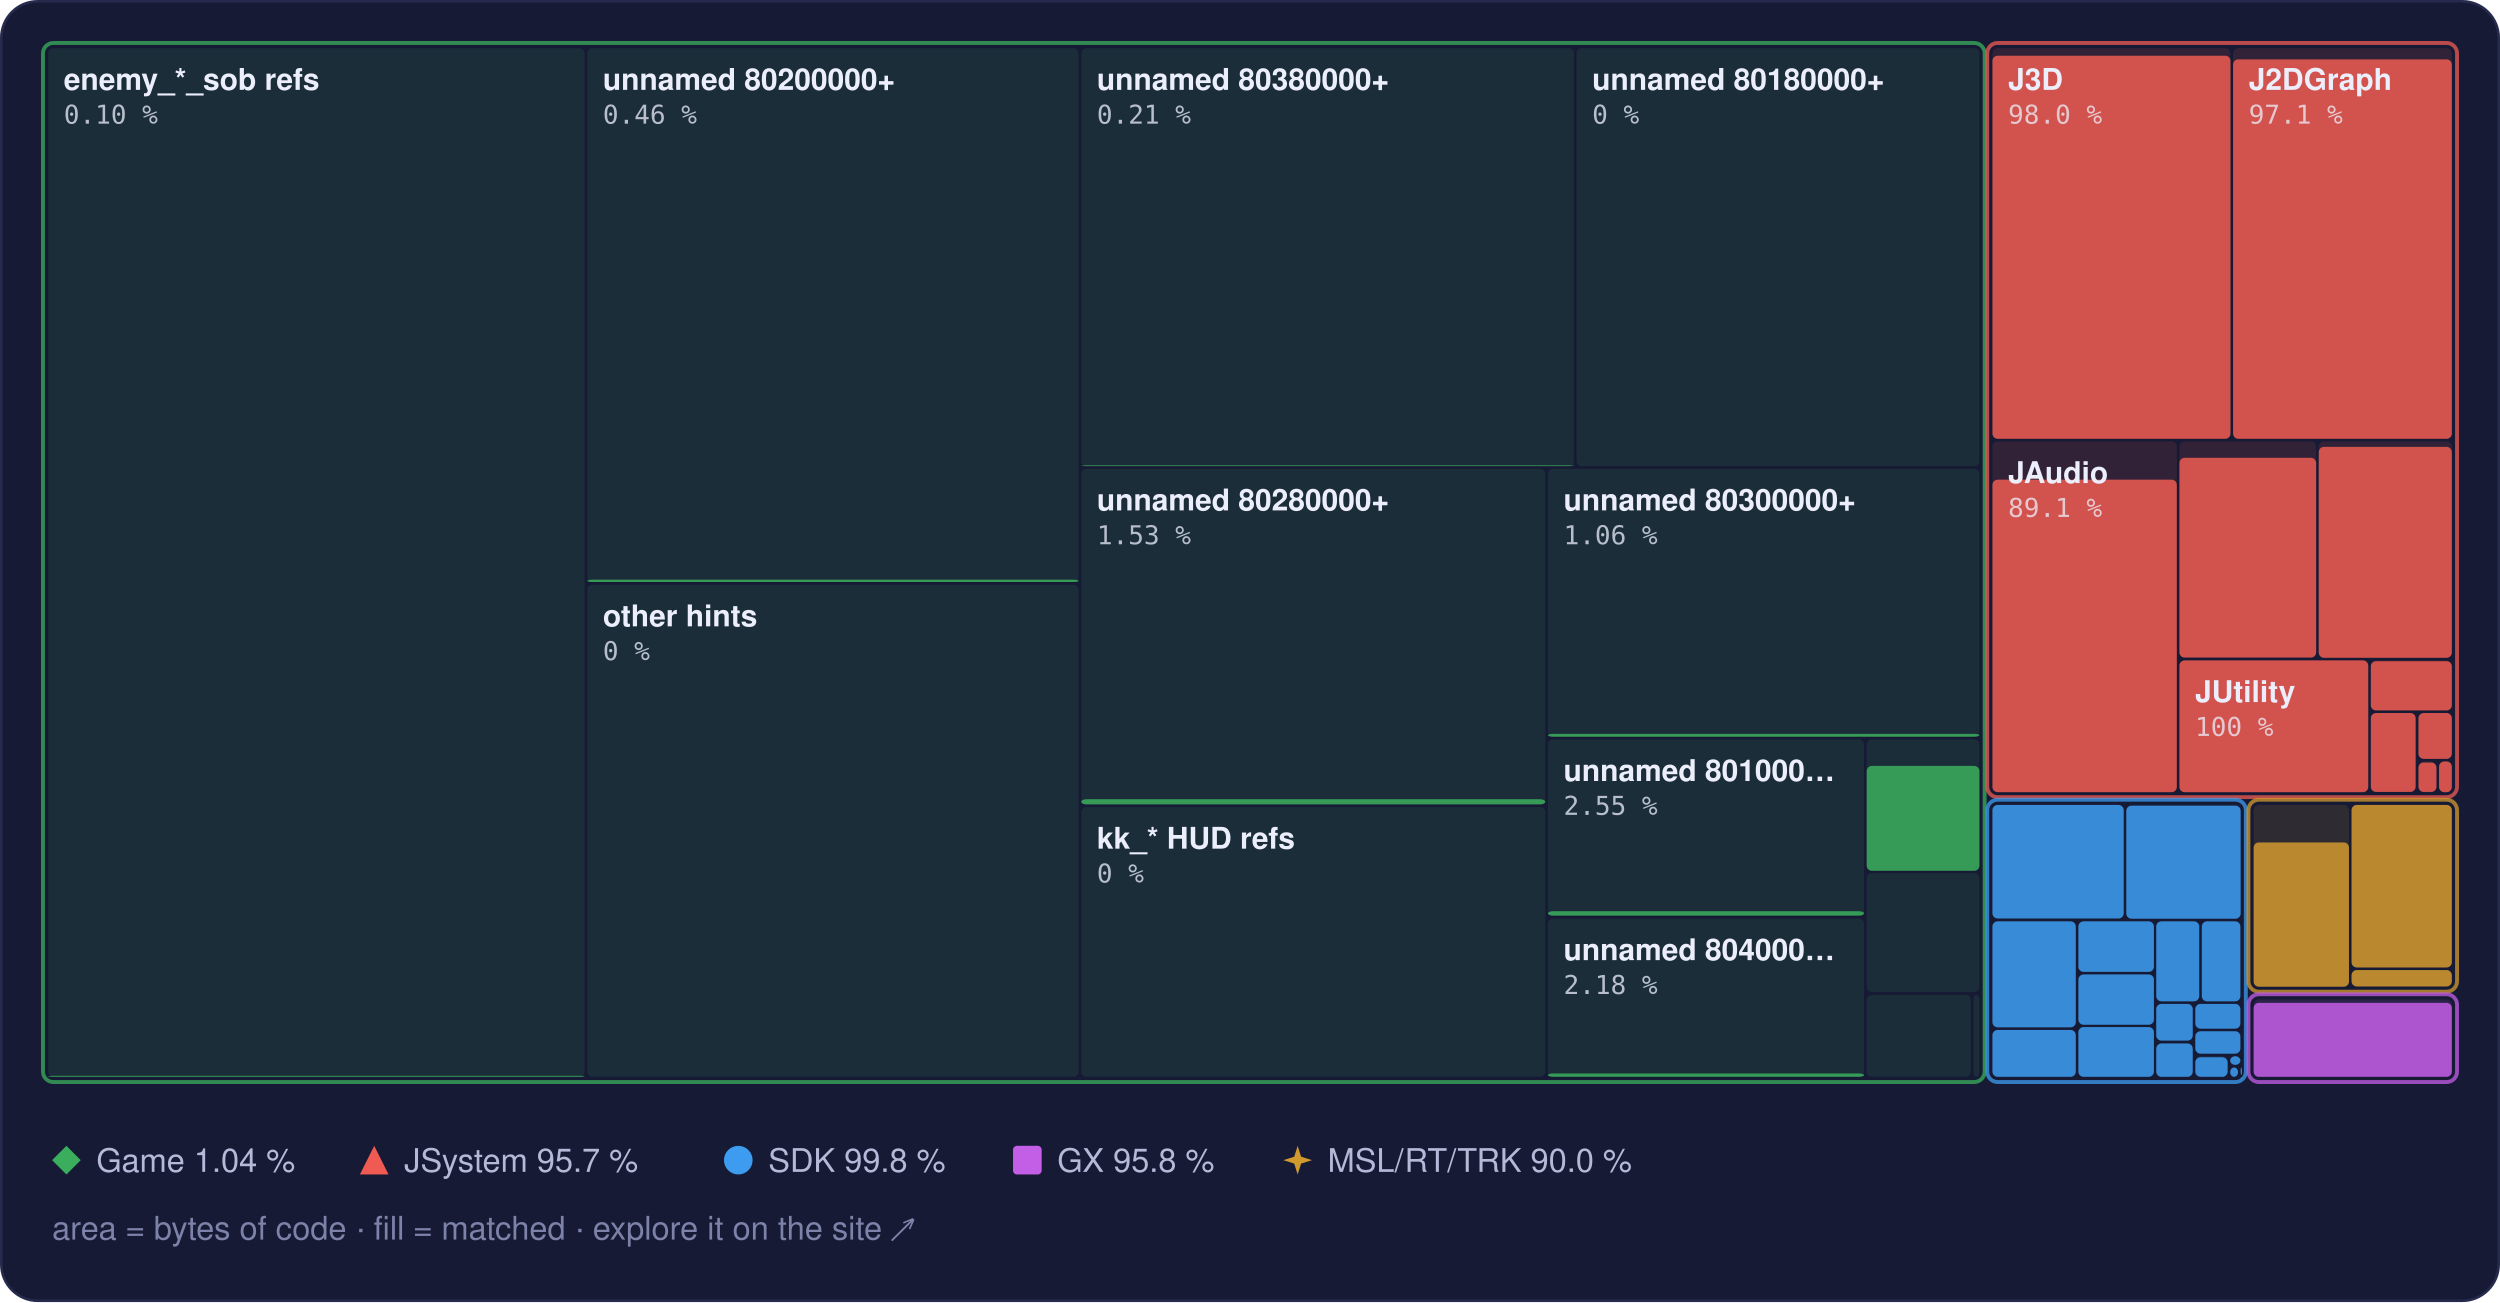
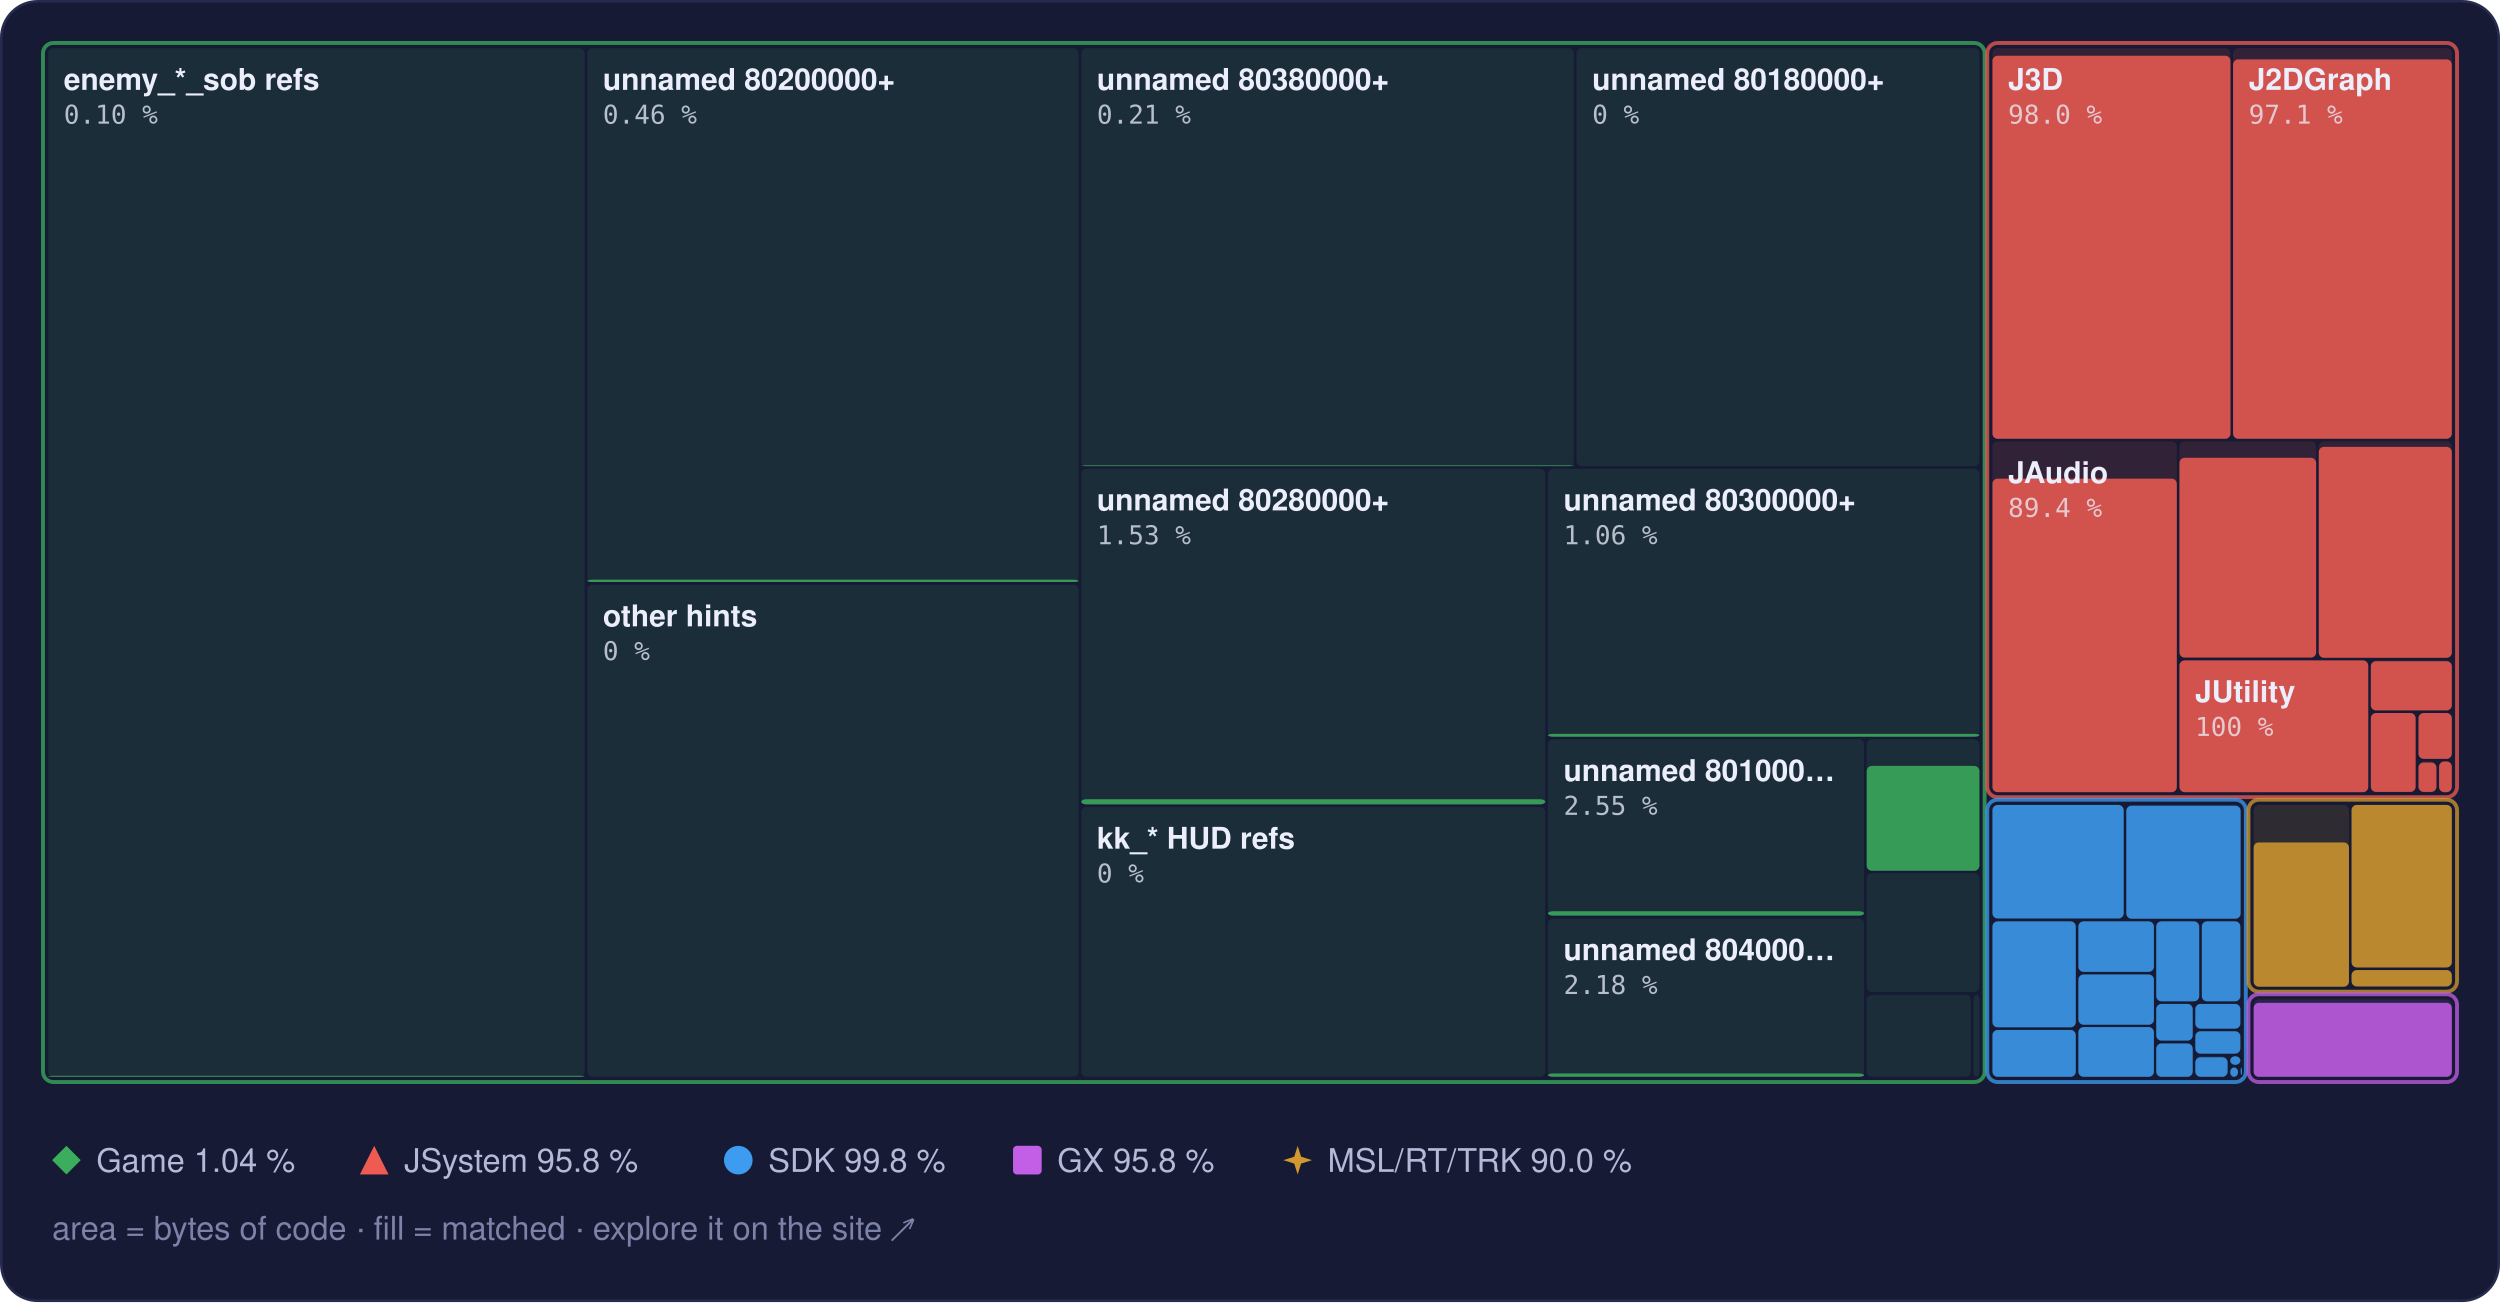
<svg xmlns="http://www.w3.org/2000/svg" width="960" height="500" viewBox="0 0 960 500" role="img" aria-label="Treemap of main.dol by library, area by bytes of code, filled to the matched share">
  <style>text { font-family: -apple-system, BlinkMacSystemFont, 'Segoe UI', Helvetica, Arial, sans-serif; } .mono { font-family: ui-monospace, SFMono-Regular, 'SF Mono', Menlo, Consolas, monospace; } .rise { transform-box: fill-box; transform-origin: 50% 100%; animation: rise 1.6s cubic-bezier(.2,.8,.2,1) .2s both; } @keyframes rise { from { transform: scaleY(0); } } @media (prefers-reduced-motion: reduce) { * { animation: none !important; } }</style>
  <rect x="0.5" y="0.5" width="959" height="499" rx="14" fill="#161a34" stroke="#262b4e" />
  <rect x="18.5" y="18.5" width="206.0" height="395.0" rx="2" fill="#3aae5c" fill-opacity="0.13" />
  <rect class="rise" x="18.5" y="413.1" width="206.0" height="0.4" rx="2" fill="#3aae5c" fill-opacity="0.85" />
  <rect x="225.5" y="18.5" width="188.7" height="205.0" rx="2" fill="#3aae5c" fill-opacity="0.13" />
  <rect class="rise" x="225.5" y="222.6" width="188.7" height="0.9" rx="2" fill="#3aae5c" fill-opacity="0.85" />
  <rect x="225.5" y="224.5" width="188.7" height="189.0" rx="2" fill="#3aae5c" fill-opacity="0.13" />
  <rect x="415.2" y="18.5" width="189.2" height="160.5" rx="2" fill="#3aae5c" fill-opacity="0.13" />
  <rect class="rise" x="415.2" y="178.7" width="189.2" height="0.3" rx="2" fill="#3aae5c" fill-opacity="0.85" />
  <rect x="605.4" y="18.5" width="154.7" height="160.5" rx="2" fill="#3aae5c" fill-opacity="0.13" />
  <rect x="415.2" y="180.0" width="178.2" height="128.9" rx="2" fill="#3aae5c" fill-opacity="0.13" />
  <rect class="rise" x="415.2" y="306.9" width="178.2" height="2.0" rx="2" fill="#3aae5c" fill-opacity="0.85" />
  <rect x="415.2" y="309.9" width="178.2" height="103.6" rx="2" fill="#3aae5c" fill-opacity="0.13" />
  <rect x="594.4" y="180.0" width="165.7" height="102.9" rx="2" fill="#3aae5c" fill-opacity="0.13" />
  <rect class="rise" x="594.4" y="281.8" width="165.7" height="1.1" rx="2" fill="#3aae5c" fill-opacity="0.85" />
  <rect x="594.4" y="283.9" width="121.4" height="67.8" rx="2" fill="#3aae5c" fill-opacity="0.13" />
  <rect class="rise" x="594.4" y="349.9" width="121.4" height="1.7" rx="2" fill="#3aae5c" fill-opacity="0.85" />
  <rect x="594.4" y="352.7" width="121.4" height="60.8" rx="2" fill="#3aae5c" fill-opacity="0.13" />
  <rect class="rise" x="594.4" y="412.2" width="121.4" height="1.3" rx="2" fill="#3aae5c" fill-opacity="0.85" />
  <rect x="716.8" y="283.9" width="43.3" height="50.4" rx="2" fill="#3aae5c" fill-opacity="0.13" />
  <rect class="rise" x="716.8" y="294.1" width="43.3" height="40.3" rx="2" fill="#3aae5c" fill-opacity="0.85" />
  <rect x="716.8" y="335.3" width="43.3" height="45.6" rx="2" fill="#3aae5c" fill-opacity="0.13" />
  <rect x="716.8" y="382.0" width="40.0" height="31.5" rx="2" fill="#3aae5c" fill-opacity="0.13" />
  <rect x="757.8" y="382.0" width="2.3" height="31.5" rx="2" fill="#3aae5c" fill-opacity="0.13" />
  <rect x="16.5" y="16.5" width="745.6" height="399.0" rx="4" fill="none" stroke="#3aae5c" stroke-opacity="0.75" stroke-width="1.5" />
  <rect x="765.1" y="18.5" width="91.4" height="150.0" rx="2" fill="#ef5b52" fill-opacity="0.13" />
  <rect class="rise" x="765.1" y="21.4" width="91.4" height="147.1" rx="2" fill="#ef5b52" fill-opacity="0.85" />
  <rect x="857.5" y="18.5" width="84.0" height="150.0" rx="2" fill="#ef5b52" fill-opacity="0.13" />
  <rect class="rise" x="857.5" y="22.8" width="84.0" height="145.7" rx="2" fill="#ef5b52" fill-opacity="0.85" />
  <rect x="765.1" y="169.5" width="70.8" height="134.6" rx="2" fill="#ef5b52" fill-opacity="0.13" />
-   <rect class="rise" x="765.1" y="184.2" width="70.8" height="120.0" rx="2" fill="#ef5b52" fill-opacity="0.85" />
+   <rect class="rise" x="765.1" y="183.8" width="70.8" height="120.4" rx="2" fill="#ef5b52" fill-opacity="0.85" />
  <rect x="836.9" y="169.5" width="52.5" height="83.1" rx="2" fill="#ef5b52" fill-opacity="0.13" />
  <rect class="rise" x="836.9" y="175.8" width="52.5" height="76.7" rx="2" fill="#ef5b52" fill-opacity="0.85" />
  <rect x="890.4" y="169.5" width="51.1" height="83.1" rx="2" fill="#ef5b52" fill-opacity="0.13" />
  <rect class="rise" x="890.4" y="171.6" width="51.1" height="81.0" rx="2" fill="#ef5b52" fill-opacity="0.85" />
  <rect x="836.9" y="253.6" width="72.5" height="50.6" rx="2" fill="#ef5b52" fill-opacity="0.13" />
  <rect class="rise" x="836.9" y="253.6" width="72.5" height="50.6" rx="2" fill="#ef5b52" fill-opacity="0.85" />
  <rect x="910.4" y="253.6" width="31.1" height="19.2" rx="2" fill="#ef5b52" fill-opacity="0.13" />
  <rect class="rise" x="910.4" y="253.9" width="31.1" height="18.9" rx="2" fill="#ef5b52" fill-opacity="0.85" />
  <rect x="910.4" y="273.8" width="17.2" height="30.3" rx="2" fill="#ef5b52" fill-opacity="0.13" />
  <rect class="rise" x="910.4" y="273.8" width="17.2" height="30.3" rx="2" fill="#ef5b52" fill-opacity="0.85" />
  <rect x="928.7" y="273.8" width="12.8" height="17.6" rx="2" fill="#ef5b52" fill-opacity="0.13" />
  <rect class="rise" x="928.7" y="273.8" width="12.8" height="17.6" rx="2" fill="#ef5b52" fill-opacity="0.85" />
  <rect x="928.7" y="292.4" width="6.9" height="11.8" rx="2" fill="#ef5b52" fill-opacity="0.13" />
  <rect class="rise" x="928.7" y="292.8" width="6.9" height="11.3" rx="2" fill="#ef5b52" fill-opacity="0.85" />
  <rect x="936.6" y="292.4" width="4.9" height="11.8" rx="2" fill="#ef5b52" fill-opacity="0.13" />
  <rect class="rise" x="936.6" y="292.4" width="4.9" height="11.8" rx="2" fill="#ef5b52" fill-opacity="0.85" />
  <rect x="763.1" y="16.5" width="180.4" height="289.6" rx="4" fill="none" stroke="#ef5b52" stroke-opacity="0.75" stroke-width="1.5" />
  <rect x="765.1" y="309.1" width="50.4" height="43.6" rx="2" fill="#3d9cf0" fill-opacity="0.13" />
  <rect class="rise" x="765.1" y="309.1" width="50.4" height="43.6" rx="2" fill="#3d9cf0" fill-opacity="0.85" />
  <rect x="816.5" y="309.1" width="43.9" height="43.6" rx="2" fill="#3d9cf0" fill-opacity="0.13" />
  <rect class="rise" x="816.5" y="309.4" width="43.9" height="43.4" rx="2" fill="#3d9cf0" fill-opacity="0.85" />
  <rect x="765.1" y="353.8" width="32.0" height="40.7" rx="2" fill="#3d9cf0" fill-opacity="0.13" />
  <rect class="rise" x="765.1" y="353.8" width="32.0" height="40.7" rx="2" fill="#3d9cf0" fill-opacity="0.85" />
  <rect x="765.1" y="395.5" width="32.0" height="18.0" rx="2" fill="#3d9cf0" fill-opacity="0.13" />
  <rect class="rise" x="765.1" y="395.5" width="32.0" height="18.0" rx="2" fill="#3d9cf0" fill-opacity="0.85" />
  <rect x="798.1" y="353.8" width="29.0" height="19.4" rx="2" fill="#3d9cf0" fill-opacity="0.13" />
  <rect class="rise" x="798.1" y="353.8" width="29.0" height="19.4" rx="2" fill="#3d9cf0" fill-opacity="0.85" />
  <rect x="798.1" y="374.2" width="29.0" height="19.3" rx="2" fill="#3d9cf0" fill-opacity="0.13" />
  <rect class="rise" x="798.1" y="374.2" width="29.0" height="19.3" rx="2" fill="#3d9cf0" fill-opacity="0.85" />
  <rect x="798.1" y="394.4" width="29.0" height="19.1" rx="2" fill="#3d9cf0" fill-opacity="0.13" />
  <rect class="rise" x="798.1" y="394.4" width="29.0" height="19.1" rx="2" fill="#3d9cf0" fill-opacity="0.85" />
  <rect x="828.0" y="353.8" width="16.5" height="30.7" rx="2" fill="#3d9cf0" fill-opacity="0.13" />
  <rect class="rise" x="828.0" y="353.8" width="16.5" height="30.7" rx="2" fill="#3d9cf0" fill-opacity="0.85" />
  <rect x="845.5" y="353.8" width="14.8" height="30.7" rx="2" fill="#3d9cf0" fill-opacity="0.13" />
  <rect class="rise" x="845.5" y="353.8" width="14.8" height="30.7" rx="2" fill="#3d9cf0" fill-opacity="0.85" />
  <rect x="828.0" y="385.5" width="14.0" height="14.1" rx="2" fill="#3d9cf0" fill-opacity="0.13" />
  <rect class="rise" x="828.0" y="385.5" width="14.0" height="14.1" rx="2" fill="#3d9cf0" fill-opacity="0.85" />
  <rect x="828.0" y="400.7" width="14.0" height="12.8" rx="2" fill="#3d9cf0" fill-opacity="0.13" />
  <rect class="rise" x="828.0" y="400.7" width="14.0" height="12.8" rx="2" fill="#3d9cf0" fill-opacity="0.85" />
  <rect x="843.0" y="385.5" width="17.3" height="9.5" rx="2" fill="#3d9cf0" fill-opacity="0.13" />
  <rect class="rise" x="843.0" y="385.5" width="17.3" height="9.5" rx="2" fill="#3d9cf0" fill-opacity="0.85" />
  <rect x="843.0" y="396.0" width="17.3" height="8.6" rx="2" fill="#3d9cf0" fill-opacity="0.13" />
  <rect class="rise" x="843.0" y="396.0" width="17.3" height="8.6" rx="2" fill="#3d9cf0" fill-opacity="0.85" />
  <rect x="843.0" y="405.6" width="12.4" height="7.9" rx="2" fill="#3d9cf0" fill-opacity="0.13" />
  <rect class="rise" x="843.0" y="406.0" width="12.4" height="7.5" rx="2" fill="#3d9cf0" fill-opacity="0.85" />
  <rect x="856.4" y="405.6" width="3.9" height="3.3" rx="2" fill="#3d9cf0" fill-opacity="0.13" />
  <rect class="rise" x="856.4" y="405.6" width="3.9" height="3.3" rx="2" fill="#3d9cf0" fill-opacity="0.85" />
  <rect x="856.4" y="409.9" width="3.0" height="3.6" rx="2" fill="#3d9cf0" fill-opacity="0.13" />
  <rect class="rise" x="856.4" y="409.9" width="3.0" height="3.6" rx="2" fill="#3d9cf0" fill-opacity="0.85" />
  <rect x="860.4" y="409.9" width="0.5" height="2.9" rx="2" fill="#3d9cf0" fill-opacity="0.13" />
  <rect class="rise" x="860.4" y="409.9" width="0.5" height="2.9" rx="2" fill="#3d9cf0" fill-opacity="0.85" />
  <rect x="860.4" y="413.8" width="0.5" height="0.5" rx="2" fill="#3d9cf0" fill-opacity="0.13" />
  <rect class="rise" x="860.4" y="413.8" width="0.5" height="0.5" rx="2" fill="#3d9cf0" fill-opacity="0.85" />
  <rect x="763.1" y="307.1" width="99.3" height="108.4" rx="4" fill="none" stroke="#3d9cf0" stroke-opacity="0.75" stroke-width="1.5" />
  <rect x="865.4" y="309.1" width="36.6" height="69.7" rx="2" fill="#d29a2e" fill-opacity="0.13" />
  <rect class="rise" x="865.4" y="323.5" width="36.6" height="55.4" rx="2" fill="#d29a2e" fill-opacity="0.85" />
  <rect x="903.0" y="309.1" width="38.5" height="62.4" rx="2" fill="#d29a2e" fill-opacity="0.13" />
  <rect class="rise" x="903.0" y="309.1" width="38.5" height="62.4" rx="2" fill="#d29a2e" fill-opacity="0.85" />
  <rect x="903.0" y="372.5" width="38.5" height="6.3" rx="2" fill="#d29a2e" fill-opacity="0.13" />
  <rect class="rise" x="903.0" y="372.5" width="38.5" height="6.3" rx="2" fill="#d29a2e" fill-opacity="0.85" />
  <rect x="863.4" y="307.1" width="80.1" height="73.7" rx="4" fill="none" stroke="#d29a2e" stroke-opacity="0.75" stroke-width="1.5" />
  <rect x="865.4" y="383.8" width="76.1" height="29.7" rx="2" fill="#c35ee6" fill-opacity="0.13" />
  <rect class="rise" x="865.4" y="385.1" width="76.1" height="28.4" rx="2" fill="#c35ee6" fill-opacity="0.85" />
  <rect x="863.4" y="381.8" width="80.1" height="33.7" rx="4" fill="none" stroke="#c35ee6" stroke-opacity="0.75" stroke-width="1.5" />
  <text x="24.5" y="34.5" font-size="11.5" font-weight="600" fill="#eceefb">enemy_*_sob refs</text>
  <text x="24.5" y="47.5" class="mono" font-size="10" fill="#eceefb" fill-opacity="0.75">0.10 %</text>
  <text x="231.5" y="34.5" font-size="11.5" font-weight="600" fill="#eceefb">unnamed 80200000+</text>
  <text x="231.5" y="47.5" class="mono" font-size="10" fill="#eceefb" fill-opacity="0.75">0.46 %</text>
  <text x="231.5" y="240.5" font-size="11.5" font-weight="600" fill="#eceefb">other hints</text>
  <text x="231.5" y="253.5" class="mono" font-size="10" fill="#eceefb" fill-opacity="0.75">0 %</text>
  <text x="421.2" y="34.5" font-size="11.5" font-weight="600" fill="#eceefb">unnamed 80380000+</text>
  <text x="421.2" y="47.5" class="mono" font-size="10" fill="#eceefb" fill-opacity="0.75">0.21 %</text>
  <text x="611.4" y="34.5" font-size="11.5" font-weight="600" fill="#eceefb">unnamed 80180000+</text>
  <text x="611.4" y="47.5" class="mono" font-size="10" fill="#eceefb" fill-opacity="0.75">0 %</text>
  <text x="421.2" y="196.0" font-size="11.5" font-weight="600" fill="#eceefb">unnamed 80280000+</text>
  <text x="421.2" y="209.0" class="mono" font-size="10" fill="#eceefb" fill-opacity="0.75">1.53 %</text>
  <text x="421.2" y="325.9" font-size="11.5" font-weight="600" fill="#eceefb">kk_* HUD refs</text>
  <text x="421.2" y="338.9" class="mono" font-size="10" fill="#eceefb" fill-opacity="0.75">0 %</text>
  <text x="600.4" y="196.0" font-size="11.5" font-weight="600" fill="#eceefb">unnamed 80300000+</text>
  <text x="600.4" y="209.0" class="mono" font-size="10" fill="#eceefb" fill-opacity="0.75">1.06 %</text>
  <text x="600.4" y="299.9" font-size="11.5" font-weight="600" fill="#eceefb">unnamed 801000…</text>
  <text x="600.4" y="312.9" class="mono" font-size="10" fill="#eceefb" fill-opacity="0.75">2.55 %</text>
  <text x="600.4" y="368.7" font-size="11.5" font-weight="600" fill="#eceefb">unnamed 804000…</text>
  <text x="600.4" y="381.7" class="mono" font-size="10" fill="#eceefb" fill-opacity="0.75">2.18 %</text>
  <text x="771.1" y="34.5" font-size="11.5" font-weight="600" fill="#eceefb">J3D</text>
  <text x="771.1" y="47.5" class="mono" font-size="10" fill="#eceefb" fill-opacity="0.75">98.0 %</text>
  <text x="863.5" y="34.5" font-size="11.5" font-weight="600" fill="#eceefb">J2DGraph</text>
  <text x="863.5" y="47.5" class="mono" font-size="10" fill="#eceefb" fill-opacity="0.75">97.1 %</text>
  <text x="771.1" y="185.5" font-size="11.5" font-weight="600" fill="#eceefb">JAudio</text>
-   <text x="771.1" y="198.5" class="mono" font-size="10" fill="#eceefb" fill-opacity="0.75">89.1 %</text>
+   <text x="771.1" y="198.5" class="mono" font-size="10" fill="#eceefb" fill-opacity="0.75">89.4 %</text>
  <text x="842.9" y="269.6" font-size="11.5" font-weight="600" fill="#eceefb">JUtility</text>
  <text x="842.9" y="282.6" class="mono" font-size="10" fill="#eceefb" fill-opacity="0.75">100 %</text>
  <g fill="#3aae5c">
    <path d="M25.5 440L31 445.5L25.5 451L20 445.5Z" />
  </g>
  <text x="37" y="450" font-size="12.5" fill="#b4b9d8">Game 1.04 %</text>
  <g fill="#ef5b52">
    <path d="M143.7 440L149.2 451L138.2 451Z" />
  </g>
-   <text x="155.2" y="450" font-size="12.5" fill="#b4b9d8">JSystem 95.7 %</text>
+   <text x="155.2" y="450" font-size="12.5" fill="#b4b9d8">JSystem 95.8 %</text>
  <g fill="#3d9cf0">
    <circle cx="283.5" cy="445.5" r="5.5" />
  </g>
  <text x="295.0" y="450" font-size="12.5" fill="#b4b9d8">SDK 99.8 %</text>
  <g fill="#c35ee6">
    <rect x="389" y="440" width="11" height="11" rx="1.5" />
  </g>
  <text x="406.0" y="450" font-size="12.5" fill="#b4b9d8">GX 95.8 %</text>
  <g fill="#d29a2e">
    <path d="M498.3 440L499.62 444.18L503.8 445.5L499.62 446.82L498.3 451L496.98 446.82L492.8 445.5L496.98 444.18Z" />
  </g>
  <text x="509.8" y="450" font-size="12.5" fill="#b4b9d8">MSL/RT/TRK 90.0 %</text>
  <text x="20" y="476" font-size="12.5" fill="#7c82a8">area = bytes of code · fill = matched · explore it on the site ↗</text>
</svg>
